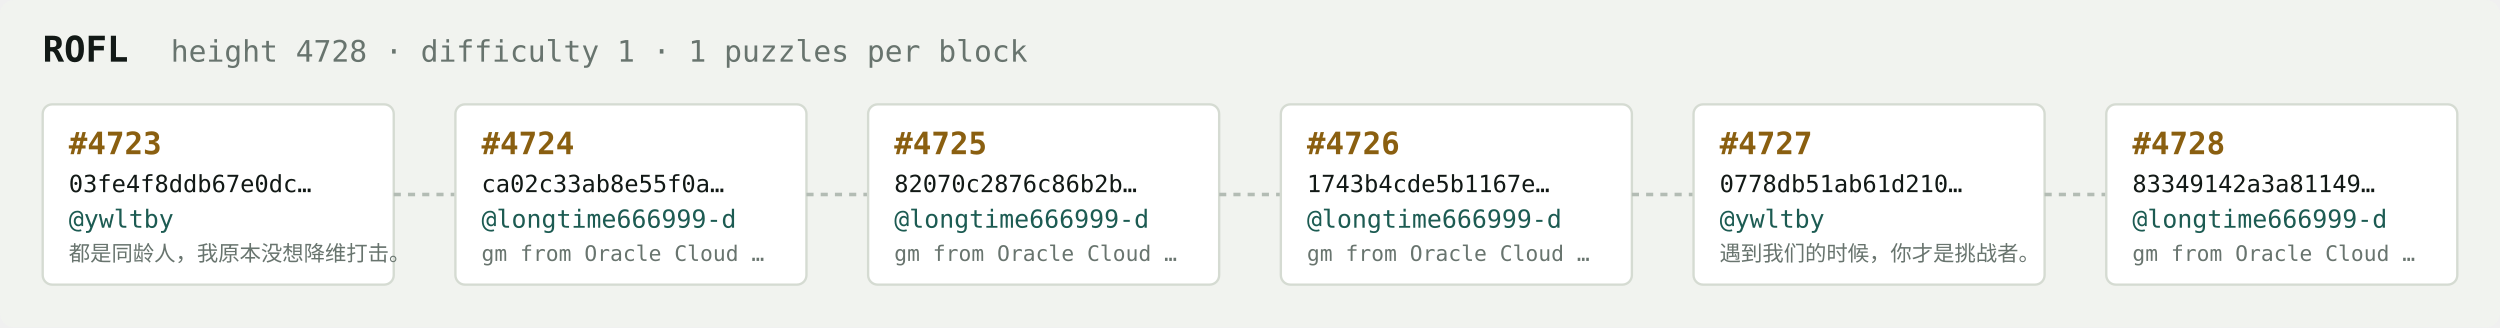
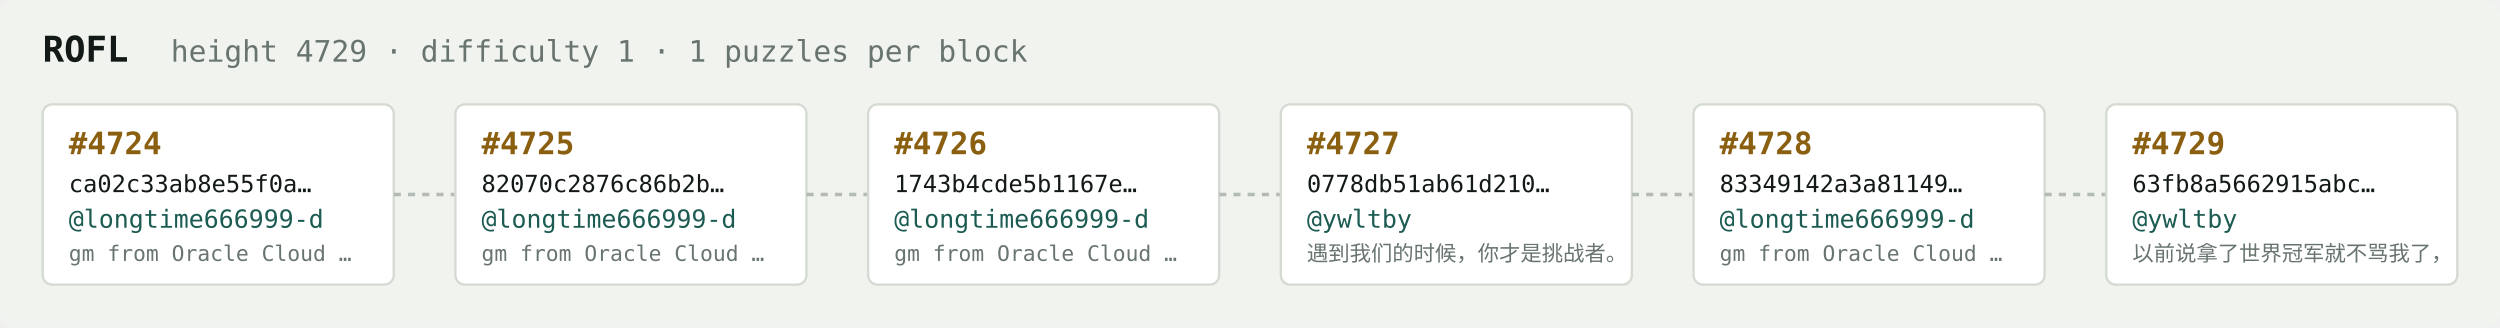
<svg xmlns="http://www.w3.org/2000/svg" width="1054" height="138" viewBox="0 0 1054 138" font-family="ui-monospace,SFMono-Regular,Menlo,monospace">
  <rect fill="#f1f3ef" width="1054" height="138" rx="6" />
  <text x="18" y="26" fill="#121916" font-size="15" font-weight="700">ROFL</text>
-   <text x="72" y="26" fill="#68746e" font-size="12.5">height 4728 · difficulty 1 · 1 puzzles per block</text>
+   <text x="72" y="26" fill="#68746e" font-size="12.5">height 4729 · difficulty 1 · 1 puzzles per block</text>
  <rect x="18" y="44" width="148" height="76" rx="4" fill="#ffffff" stroke="#d5dbd2" stroke-width="1" />
-   <text x="29" y="65" fill="#8a5f10" font-size="13" font-weight="700">#4723</text>
-   <text x="29" y="81" fill="#121916" font-size="10">03fe4f8ddb67e0dc…</text>
-   <text x="29" y="96" fill="#1c5b52" font-size="10.5">@ywltby</text>
-   <text x="29" y="110" fill="#68746e" font-size="9">都是同龄人，我原本没想降维打击。</text>
+   <text x="29" y="65" fill="#8a5f10" font-size="13" font-weight="700">#4724</text>
+   <text x="29" y="81" fill="#121916" font-size="10">ca02c33ab8e55f0a…</text>
+   <text x="29" y="96" fill="#1c5b52" font-size="10.5">@longtime666999-d</text>
+   <text x="29" y="110" fill="#68746e" font-size="9">gm from Oracle Cloud …</text>
  <line x1="166" y1="82.0" x2="192" y2="82.0" stroke="#b3bcb4" stroke-width="1.5" stroke-dasharray="3 3" />
  <rect x="192" y="44" width="148" height="76" rx="4" fill="#ffffff" stroke="#d5dbd2" stroke-width="1" />
-   <text x="203" y="65" fill="#8a5f10" font-size="13" font-weight="700">#4724</text>
-   <text x="203" y="81" fill="#121916" font-size="10">ca02c33ab8e55f0a…</text>
+   <text x="203" y="65" fill="#8a5f10" font-size="13" font-weight="700">#4725</text>
+   <text x="203" y="81" fill="#121916" font-size="10">82070c2876c86b2b…</text>
  <text x="203" y="96" fill="#1c5b52" font-size="10.5">@longtime666999-d</text>
  <text x="203" y="110" fill="#68746e" font-size="9">gm from Oracle Cloud …</text>
  <line x1="340" y1="82.0" x2="366" y2="82.0" stroke="#b3bcb4" stroke-width="1.5" stroke-dasharray="3 3" />
  <rect x="366" y="44" width="148" height="76" rx="4" fill="#ffffff" stroke="#d5dbd2" stroke-width="1" />
-   <text x="377" y="65" fill="#8a5f10" font-size="13" font-weight="700">#4725</text>
-   <text x="377" y="81" fill="#121916" font-size="10">82070c2876c86b2b…</text>
+   <text x="377" y="65" fill="#8a5f10" font-size="13" font-weight="700">#4726</text>
+   <text x="377" y="81" fill="#121916" font-size="10">1743b4cde5b1167e…</text>
  <text x="377" y="96" fill="#1c5b52" font-size="10.5">@longtime666999-d</text>
  <text x="377" y="110" fill="#68746e" font-size="9">gm from Oracle Cloud …</text>
  <line x1="514" y1="82.0" x2="540" y2="82.0" stroke="#b3bcb4" stroke-width="1.5" stroke-dasharray="3 3" />
  <rect x="540" y="44" width="148" height="76" rx="4" fill="#ffffff" stroke="#d5dbd2" stroke-width="1" />
-   <text x="551" y="65" fill="#8a5f10" font-size="13" font-weight="700">#4726</text>
-   <text x="551" y="81" fill="#121916" font-size="10">1743b4cde5b1167e…</text>
-   <text x="551" y="96" fill="#1c5b52" font-size="10.5">@longtime666999-d</text>
-   <text x="551" y="110" fill="#68746e" font-size="9">gm from Oracle Cloud …</text>
+   <text x="551" y="65" fill="#8a5f10" font-size="13" font-weight="700">#4727</text>
+   <text x="551" y="81" fill="#121916" font-size="10">0778db51ab61d210…</text>
+   <text x="551" y="96" fill="#1c5b52" font-size="10.5">@ywltby</text>
+   <text x="551" y="110" fill="#68746e" font-size="9">遇到我们的时候，你才是挑战者。</text>
  <line x1="688" y1="82.0" x2="714" y2="82.0" stroke="#b3bcb4" stroke-width="1.5" stroke-dasharray="3 3" />
  <rect x="714" y="44" width="148" height="76" rx="4" fill="#ffffff" stroke="#d5dbd2" stroke-width="1" />
-   <text x="725" y="65" fill="#8a5f10" font-size="13" font-weight="700">#4727</text>
-   <text x="725" y="81" fill="#121916" font-size="10">0778db51ab61d210…</text>
-   <text x="725" y="96" fill="#1c5b52" font-size="10.5">@ywltby</text>
-   <text x="725" y="110" fill="#68746e" font-size="9">遇到我们的时候，你才是挑战者。</text>
+   <text x="725" y="65" fill="#8a5f10" font-size="13" font-weight="700">#4728</text>
+   <text x="725" y="81" fill="#121916" font-size="10">83349142a3a81149…</text>
+   <text x="725" y="96" fill="#1c5b52" font-size="10.5">@longtime666999-d</text>
+   <text x="725" y="110" fill="#68746e" font-size="9">gm from Oracle Cloud …</text>
  <line x1="862" y1="82.0" x2="888" y2="82.0" stroke="#b3bcb4" stroke-width="1.5" stroke-dasharray="3 3" />
  <rect x="888" y="44" width="148" height="76" rx="4" fill="#ffffff" stroke="#d5dbd2" stroke-width="1" />
-   <text x="899" y="65" fill="#8a5f10" font-size="13" font-weight="700">#4728</text>
-   <text x="899" y="81" fill="#121916" font-size="10">83349142a3a81149…</text>
-   <text x="899" y="96" fill="#1c5b52" font-size="10.5">@longtime666999-d</text>
-   <text x="899" y="110" fill="#68746e" font-size="9">gm from Oracle Cloud …</text>
+   <text x="899" y="65" fill="#8a5f10" font-size="13" font-weight="700">#4729</text>
+   <text x="899" y="81" fill="#121916" font-size="10">63fb8a5662915abc…</text>
+   <text x="899" y="96" fill="#1c5b52" font-size="10.5">@ywltby</text>
+   <text x="899" y="110" fill="#68746e" font-size="9">以前说拿了世界冠军就不骂我了，</text>
</svg>
